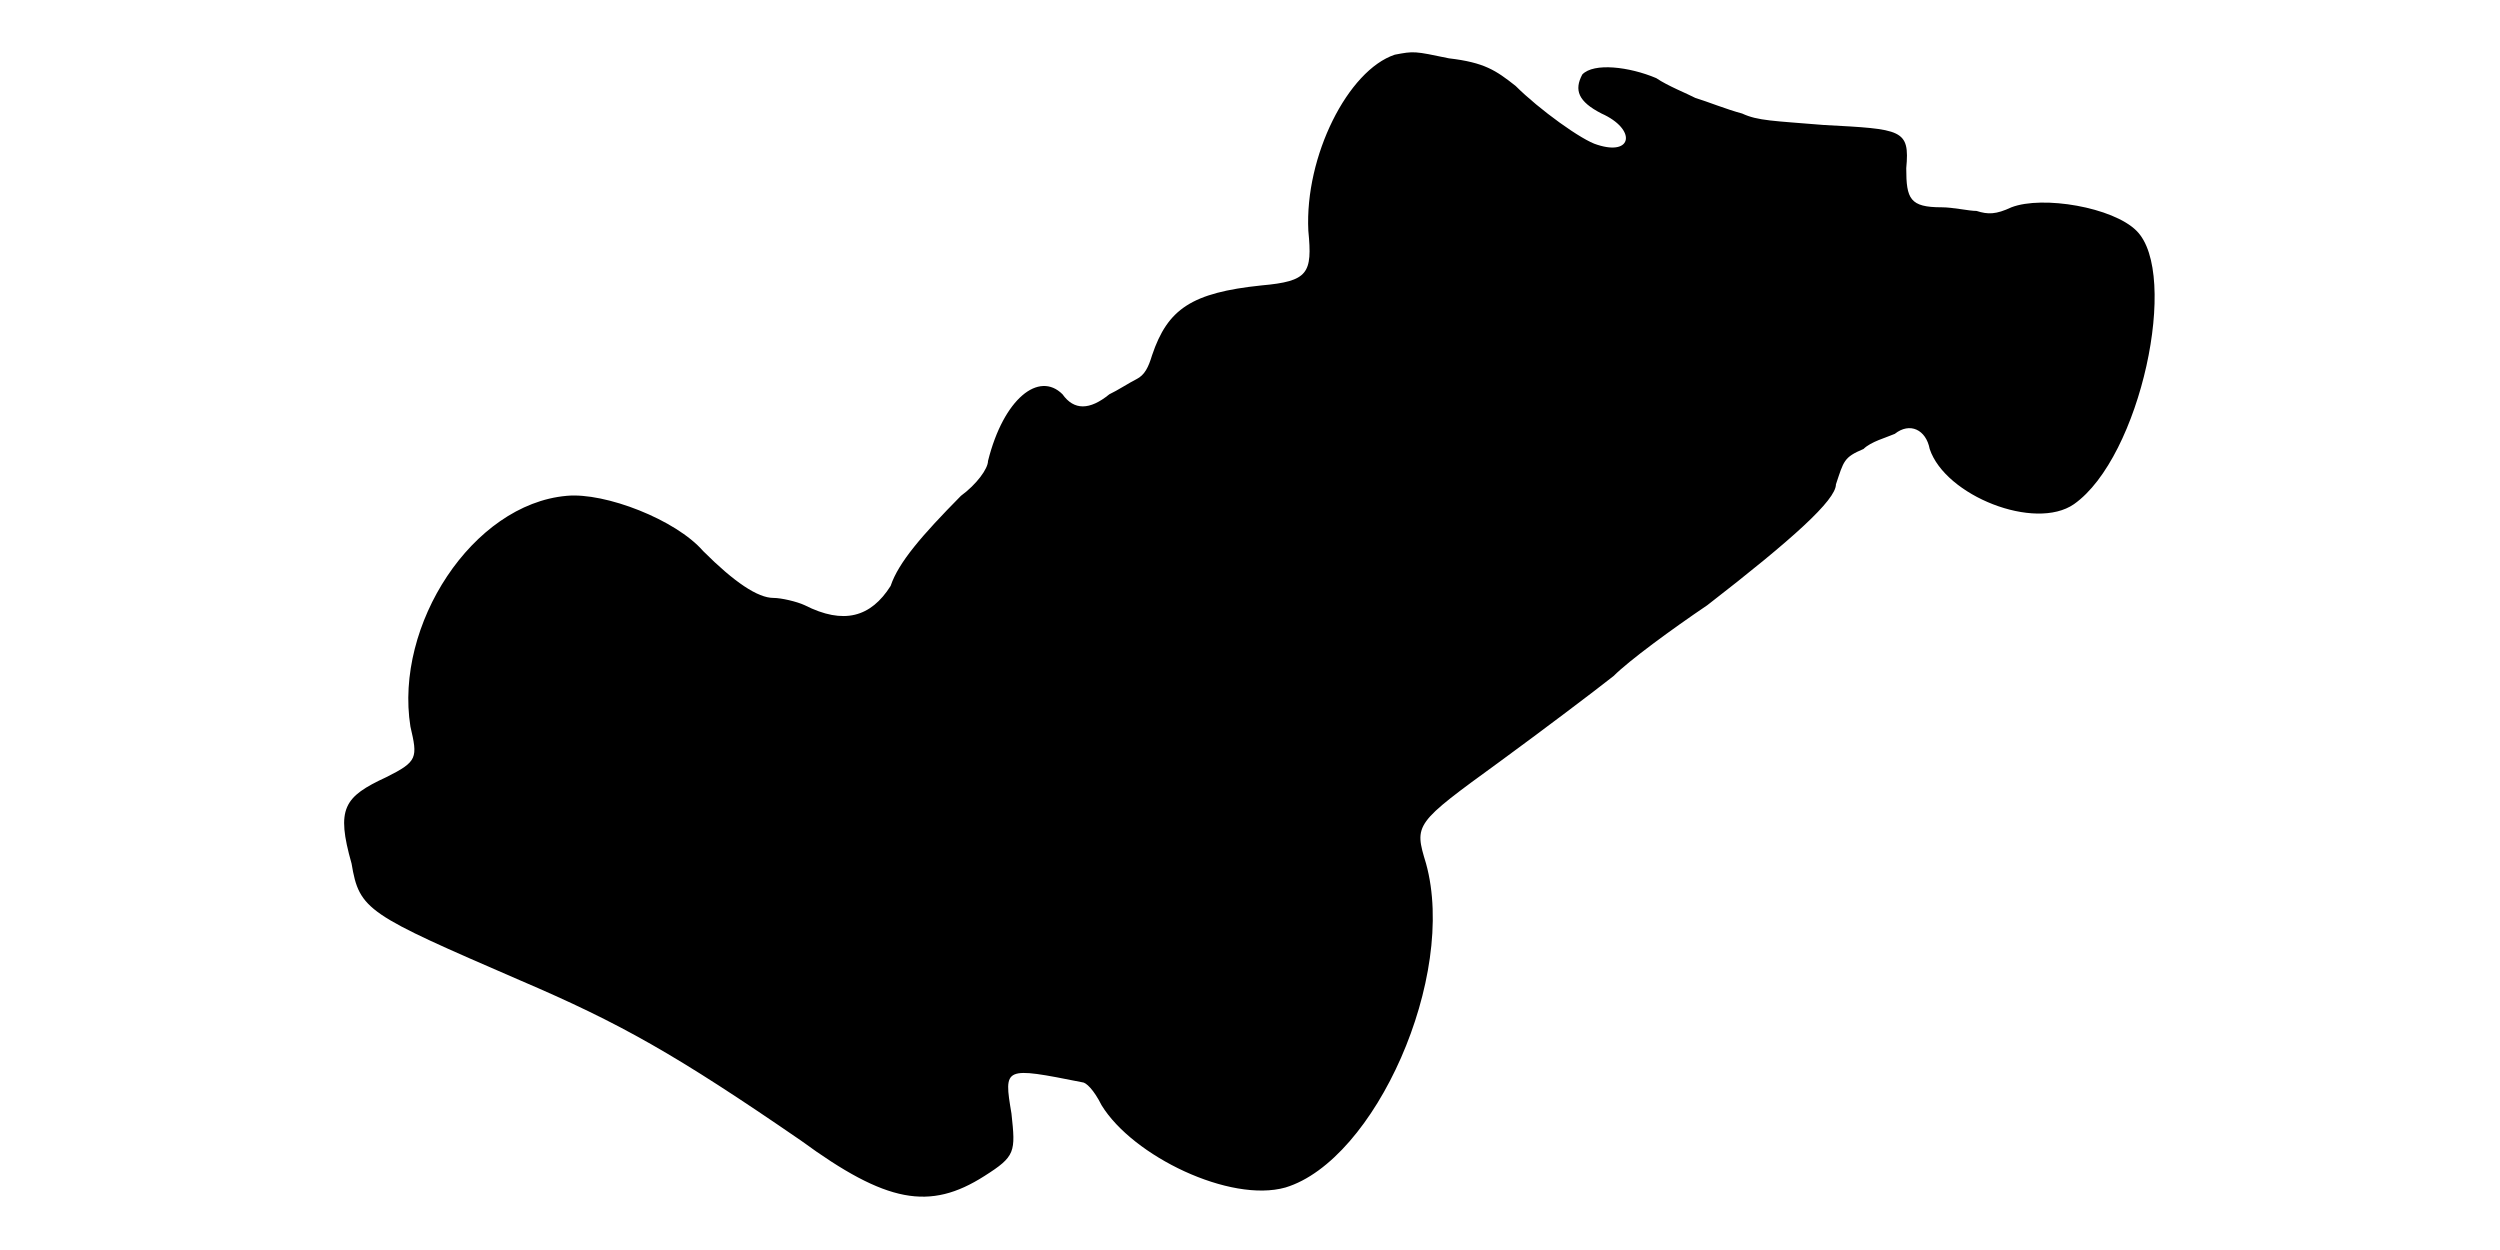
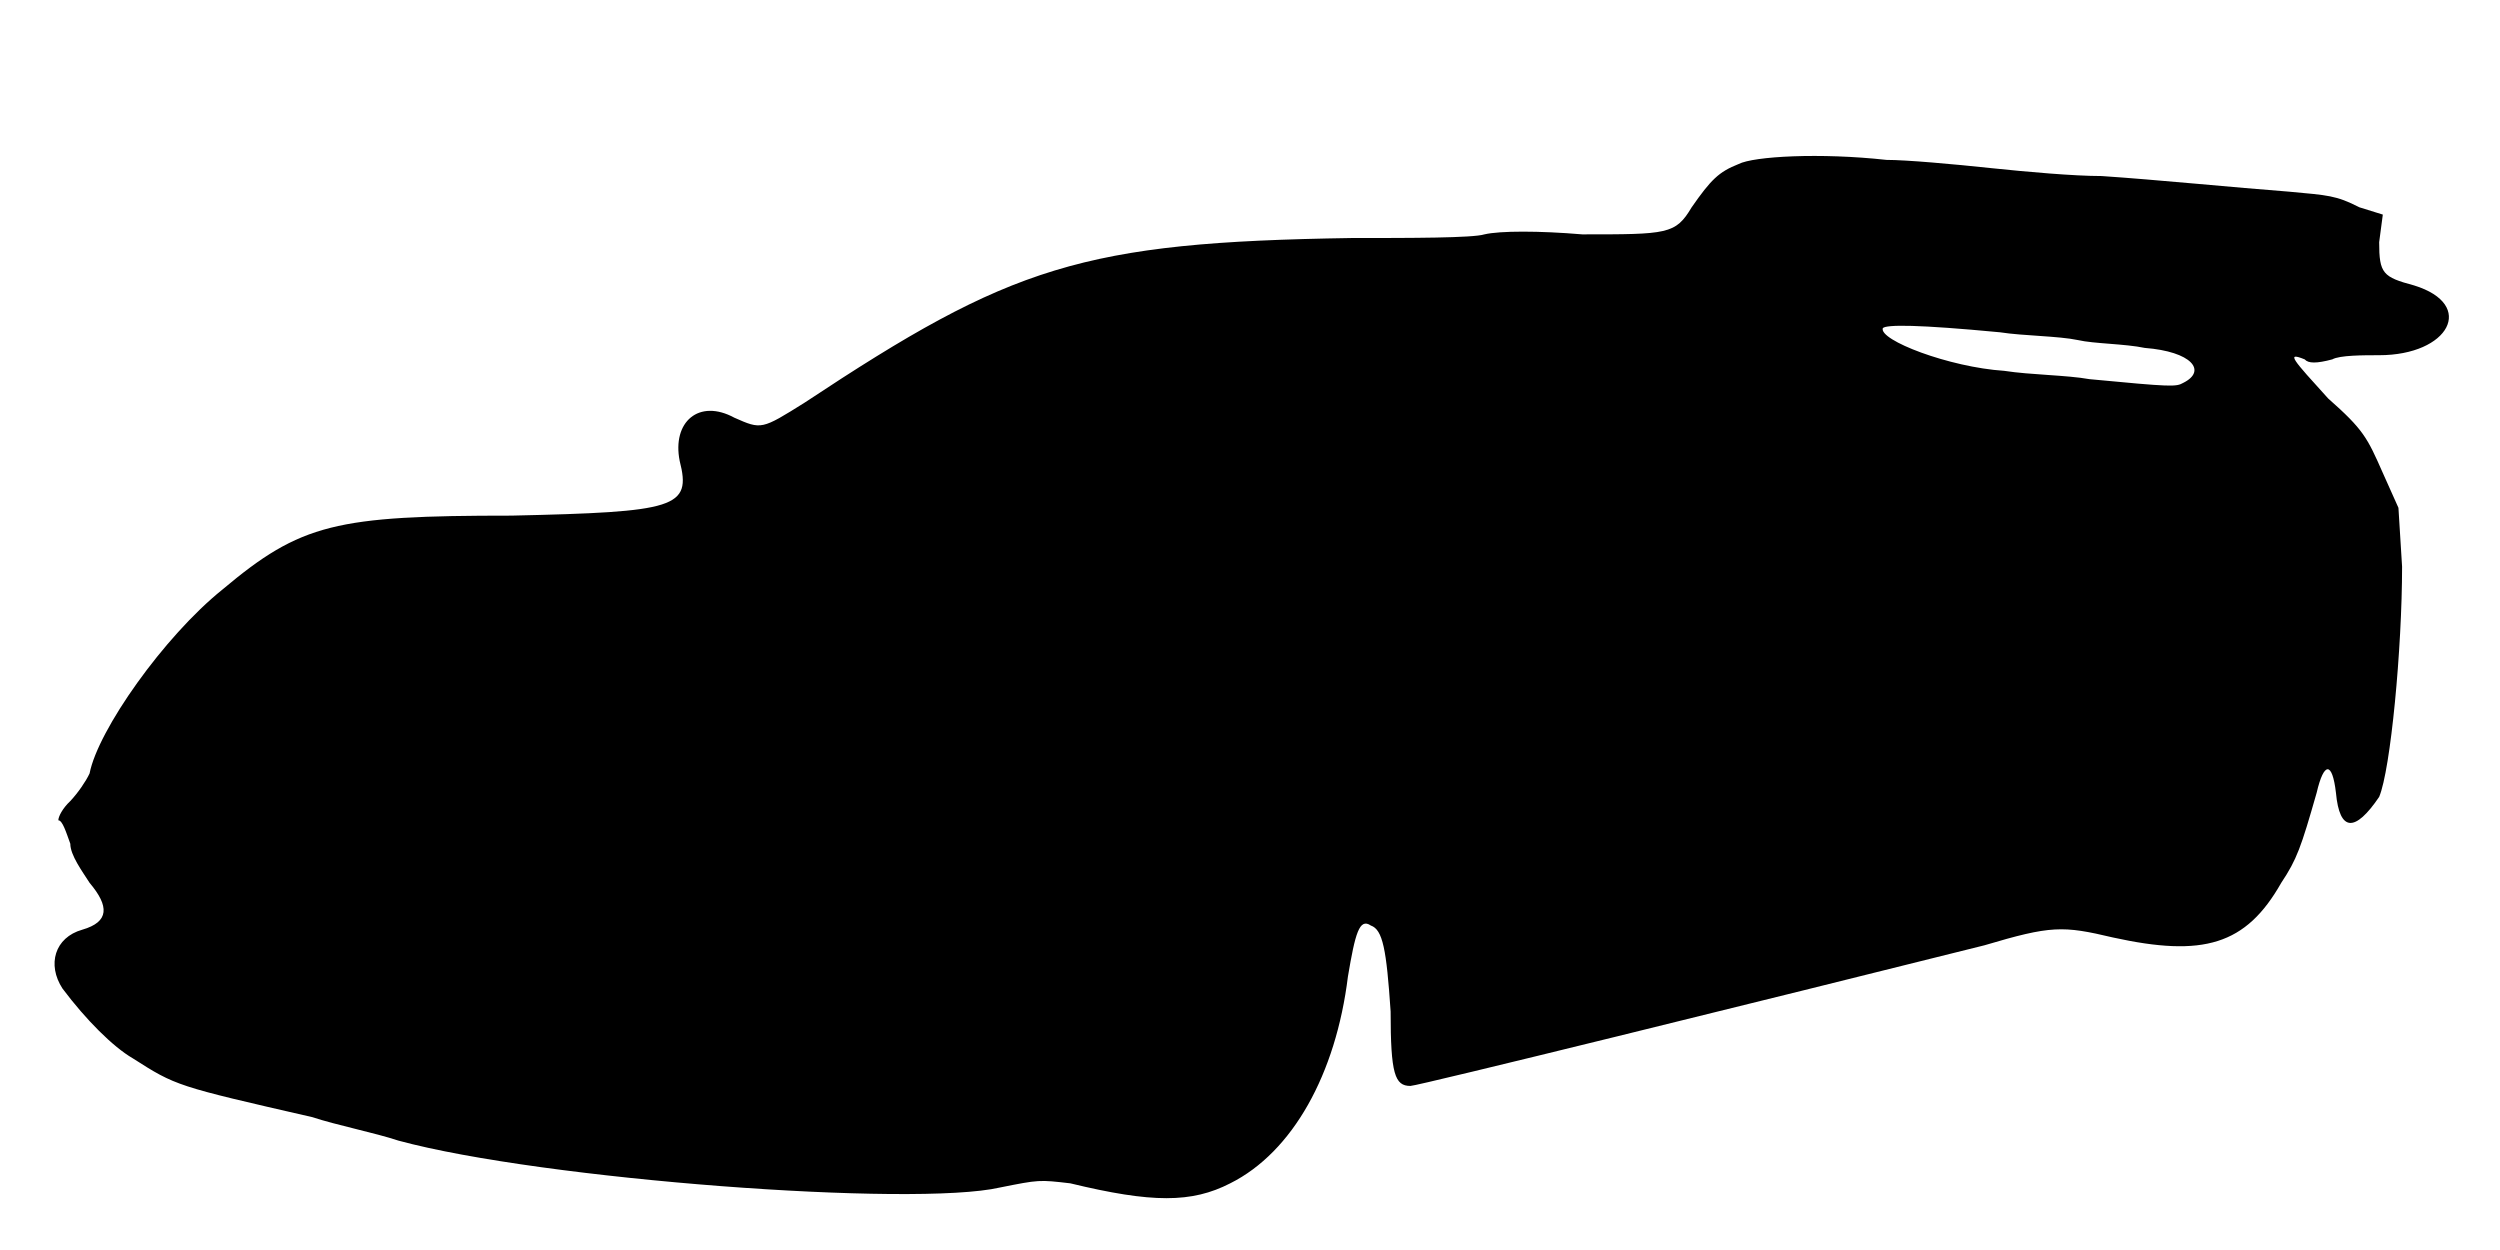
<svg xmlns="http://www.w3.org/2000/svg" viewBox="0 0 48 24">
-   <path d="M26.78 1.05c-.9.3-1.73 1.95-1.66 3.38.08.82 0 .97-.9 1.05-1.34.14-1.8.45-2.1 1.34-.07.23-.14.38-.3.46-.14.07-.37.22-.52.29-.38.31-.68.31-.9 0-.45-.45-1.13.08-1.43 1.28 0 .15-.22.45-.52.67-.75.76-1.2 1.28-1.35 1.73-.38.6-.9.75-1.65.37-.15-.07-.45-.14-.6-.14-.3 0-.75-.3-1.35-.9-.52-.6-1.88-1.13-2.62-1.06-1.81.16-3.31 2.48-3 4.43.14.6.14.67-.46.97-.82.38-.97.6-.67 1.66.15.9.3.97 3.23 2.24 1.94.83 3 1.43 5.4 3.08 1.64 1.2 2.47 1.35 3.52.68.6-.38.6-.46.52-1.2-.15-.9-.15-.9 1.36-.6.07 0 .22.14.37.44.6.98 2.47 1.88 3.53 1.58 1.72-.52 3.3-4.05 2.7-6.22-.23-.76-.23-.76 1.42-1.96.82-.6 1.8-1.34 2.18-1.64.3-.3 1.12-.9 1.8-1.36 1.64-1.27 2.47-2.02 2.47-2.32.15-.45.15-.52.53-.68.14-.14.44-.22.6-.29.29-.23.6-.08.67.29.3.9 2.02 1.58 2.77 1.06 1.28-.9 2.03-4.43 1.2-5.25-.45-.45-1.8-.68-2.4-.45-.3.14-.45.14-.67.07-.15 0-.45-.07-.67-.07-.61 0-.68-.16-.68-.75.07-.75-.08-.75-1.58-.83-.97-.08-1.27-.08-1.57-.22-.3-.08-.67-.23-.9-.3-.15-.08-.53-.23-.75-.38-.52-.22-1.2-.3-1.42-.07-.16.3-.08.52.37.75.67.3.6.82-.08.6-.29-.08-1.12-.68-1.57-1.13-.38-.3-.6-.45-1.28-.53-.67-.14-.67-.14-1.04-.07z" />
+   <path d="M33.38 3.15c-.38.15-.53.3-.9.83-.31.52-.46.52-2.1.52-.83-.07-1.58-.07-1.88 0-.22.07-1.42.07-2.55.07-5.17.08-6.53.53-10.5 3.16-.83.52-.83.52-1.35.29-.68-.37-1.2.08-1.05.83.23.9-.07.98-3.23 1.05-3.37 0-4.04.15-5.55 1.42-1.12.9-2.39 2.7-2.55 3.53-.07.15-.22.37-.37.53-.15.14-.23.3-.23.37.08 0 .15.23.23.45 0 .22.23.53.37.75.38.45.38.75-.14.9-.53.15-.68.67-.38 1.13.45.6.97 1.12 1.35 1.34.83.53.83.53 3.45 1.13.45.15 1.2.3 1.65.45 2.77.75 9.9 1.28 11.55.9.75-.15.75-.15 1.35-.08 1.57.38 2.33.38 3.07 0 1.2-.6 2.03-2.1 2.26-3.97.14-.83.22-1.13.44-.98.23.08.3.46.38 1.65 0 1.2.08 1.43.38 1.43.14 0 6.82-1.65 11.02-2.7 1.28-.38 1.5-.38 2.47-.15 1.73.38 2.55.15 3.23-1.05.3-.45.38-.68.68-1.73.14-.6.3-.6.37 0 .07.76.37.76.83.08.22-.52.44-2.85.44-4.42l-.07-1.13-.3-.67c-.3-.68-.37-.83-1.05-1.43-.68-.75-.82-.9-.45-.75.07.08.23.08.53 0 .14-.08.6-.08.9-.08 1.34 0 1.87-.97.67-1.34-.6-.16-.67-.23-.67-.83l.07-.53-.45-.14c-.45-.23-.6-.23-1.35-.3-1.05-.08-2.55-.23-3.6-.3-.53 0-1.43-.08-2.1-.15-.75-.08-1.65-.16-2.03-.16-1.27-.14-2.55-.07-2.84.08zm5.02 3.23c.45.07 1.12.07 1.5.15.3.07.9.07 1.28.15.9.07 1.2.44.74.67-.14.08-.22.08-1.8-.07-.45-.08-1.12-.08-1.64-.16-1.06-.07-2.41-.59-2.33-.82.07-.07.67-.07 2.25.08z" />
</svg>
